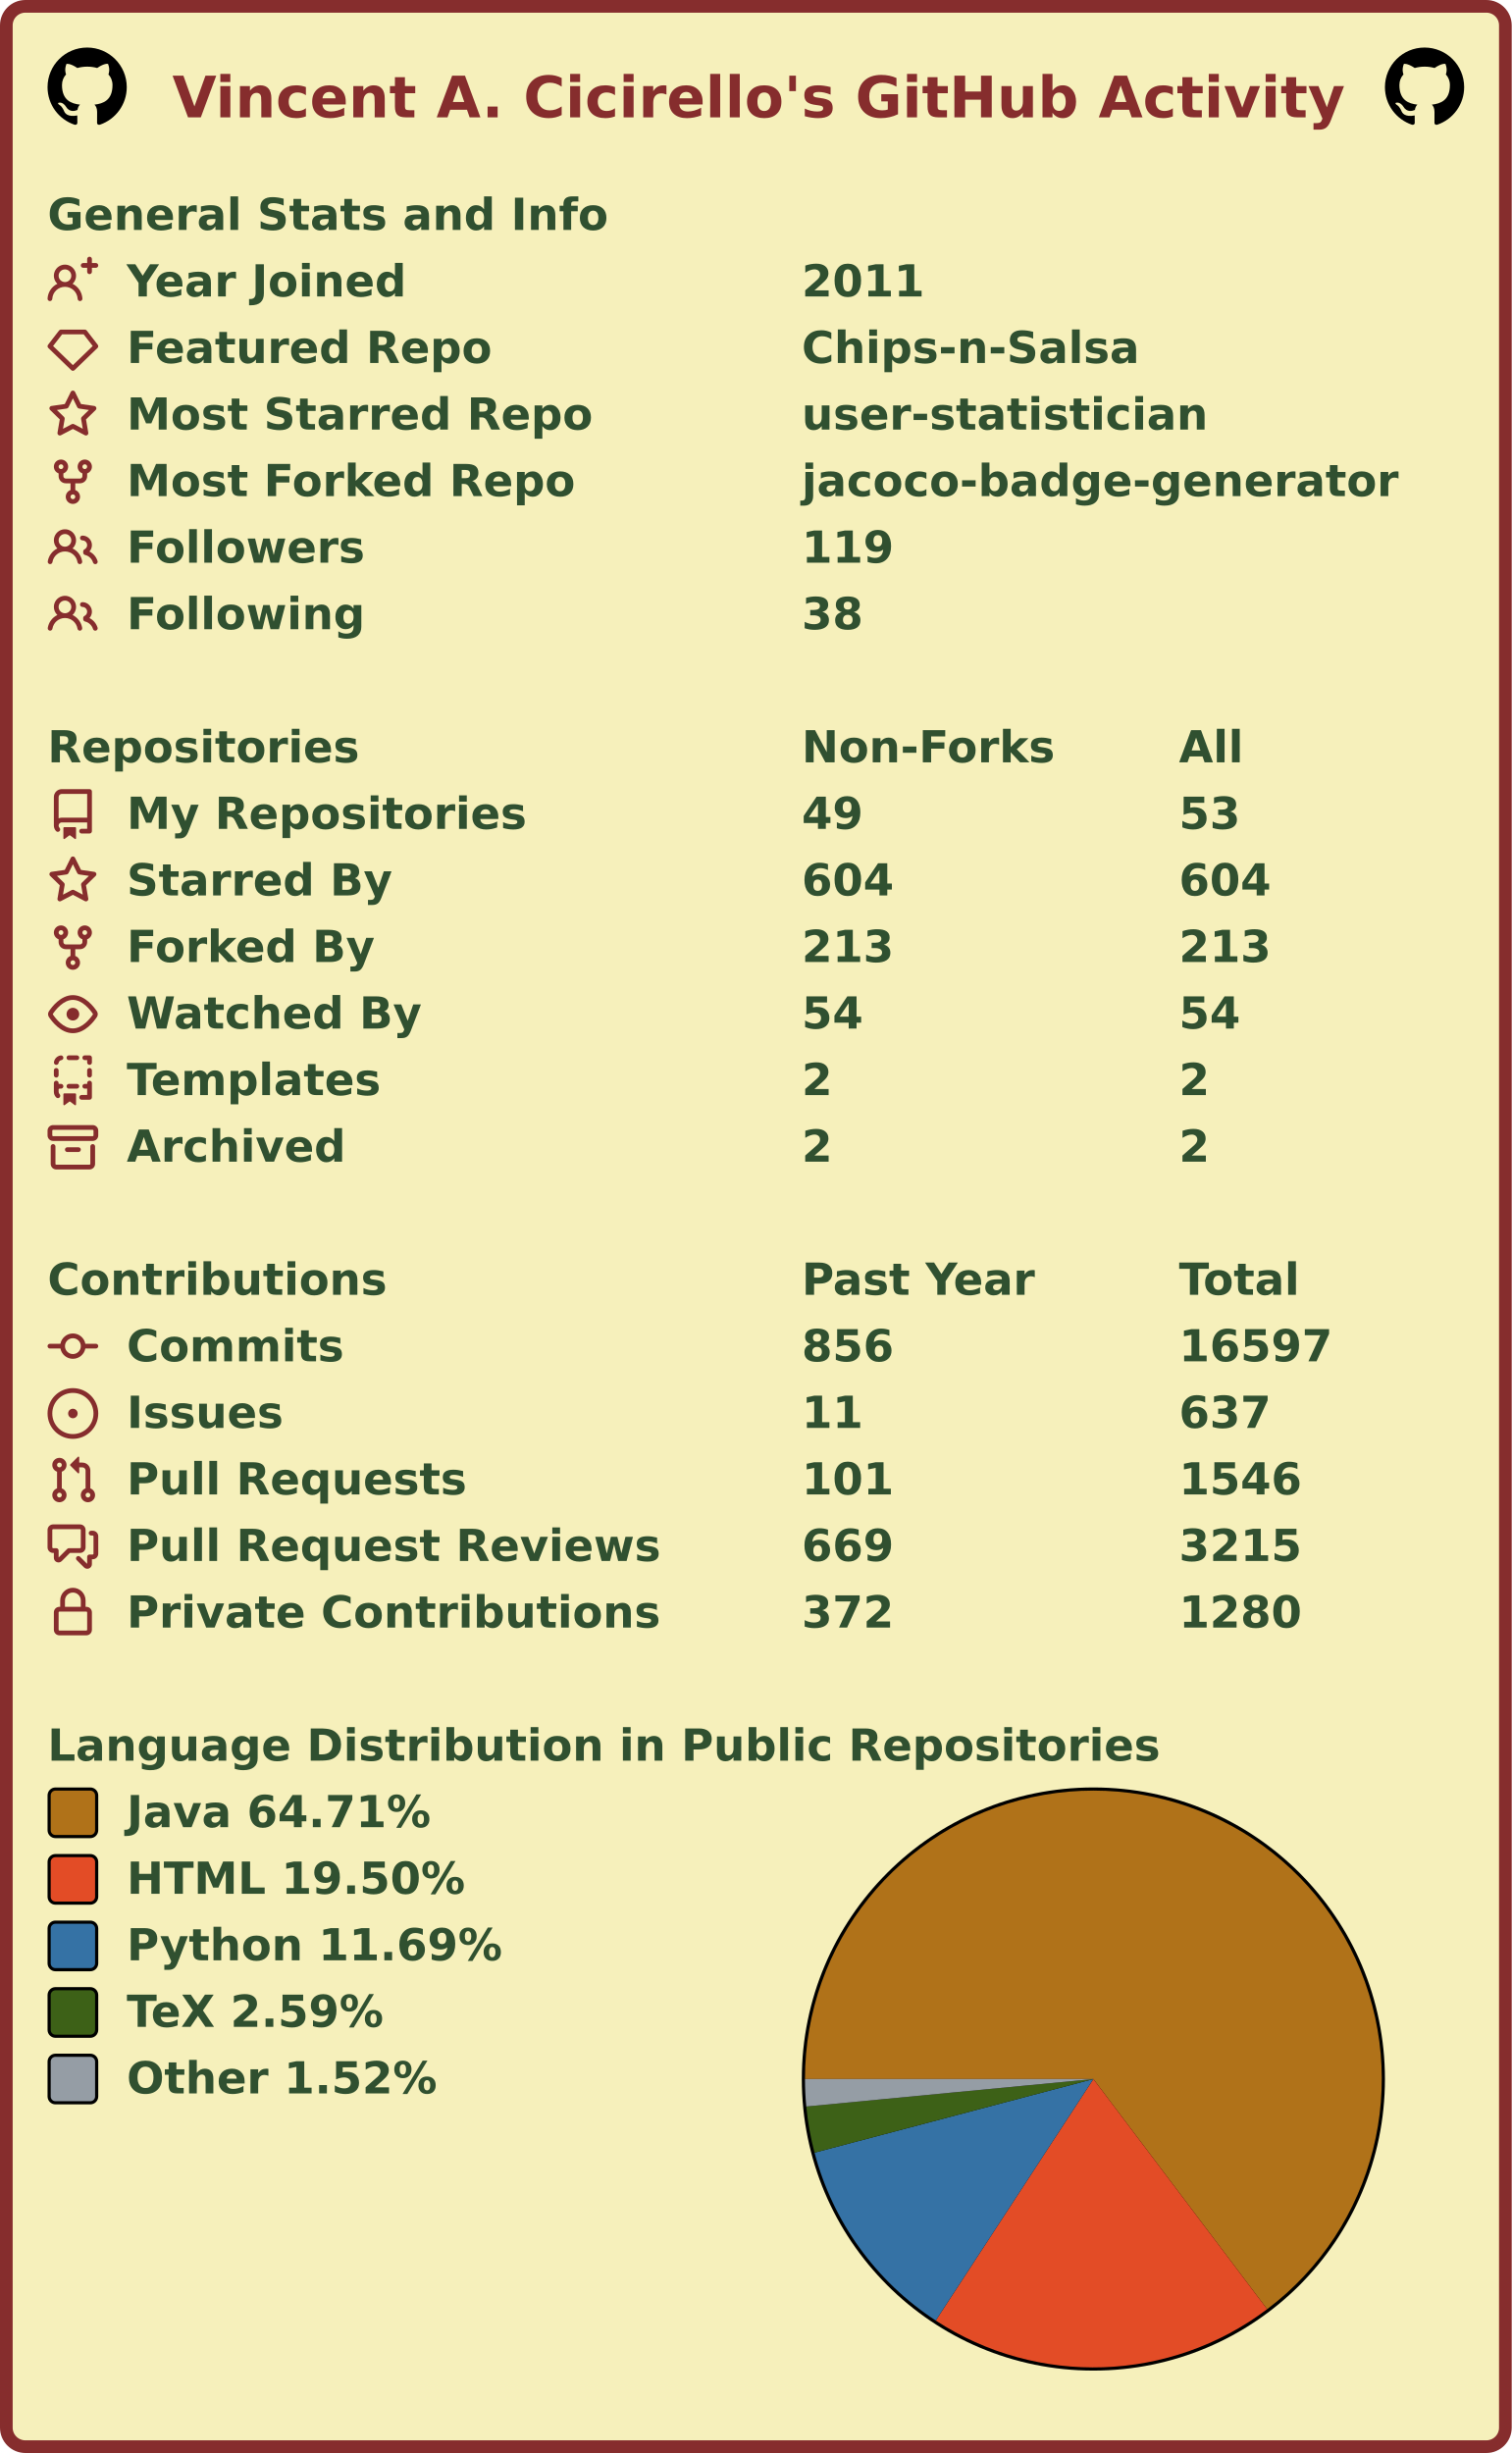
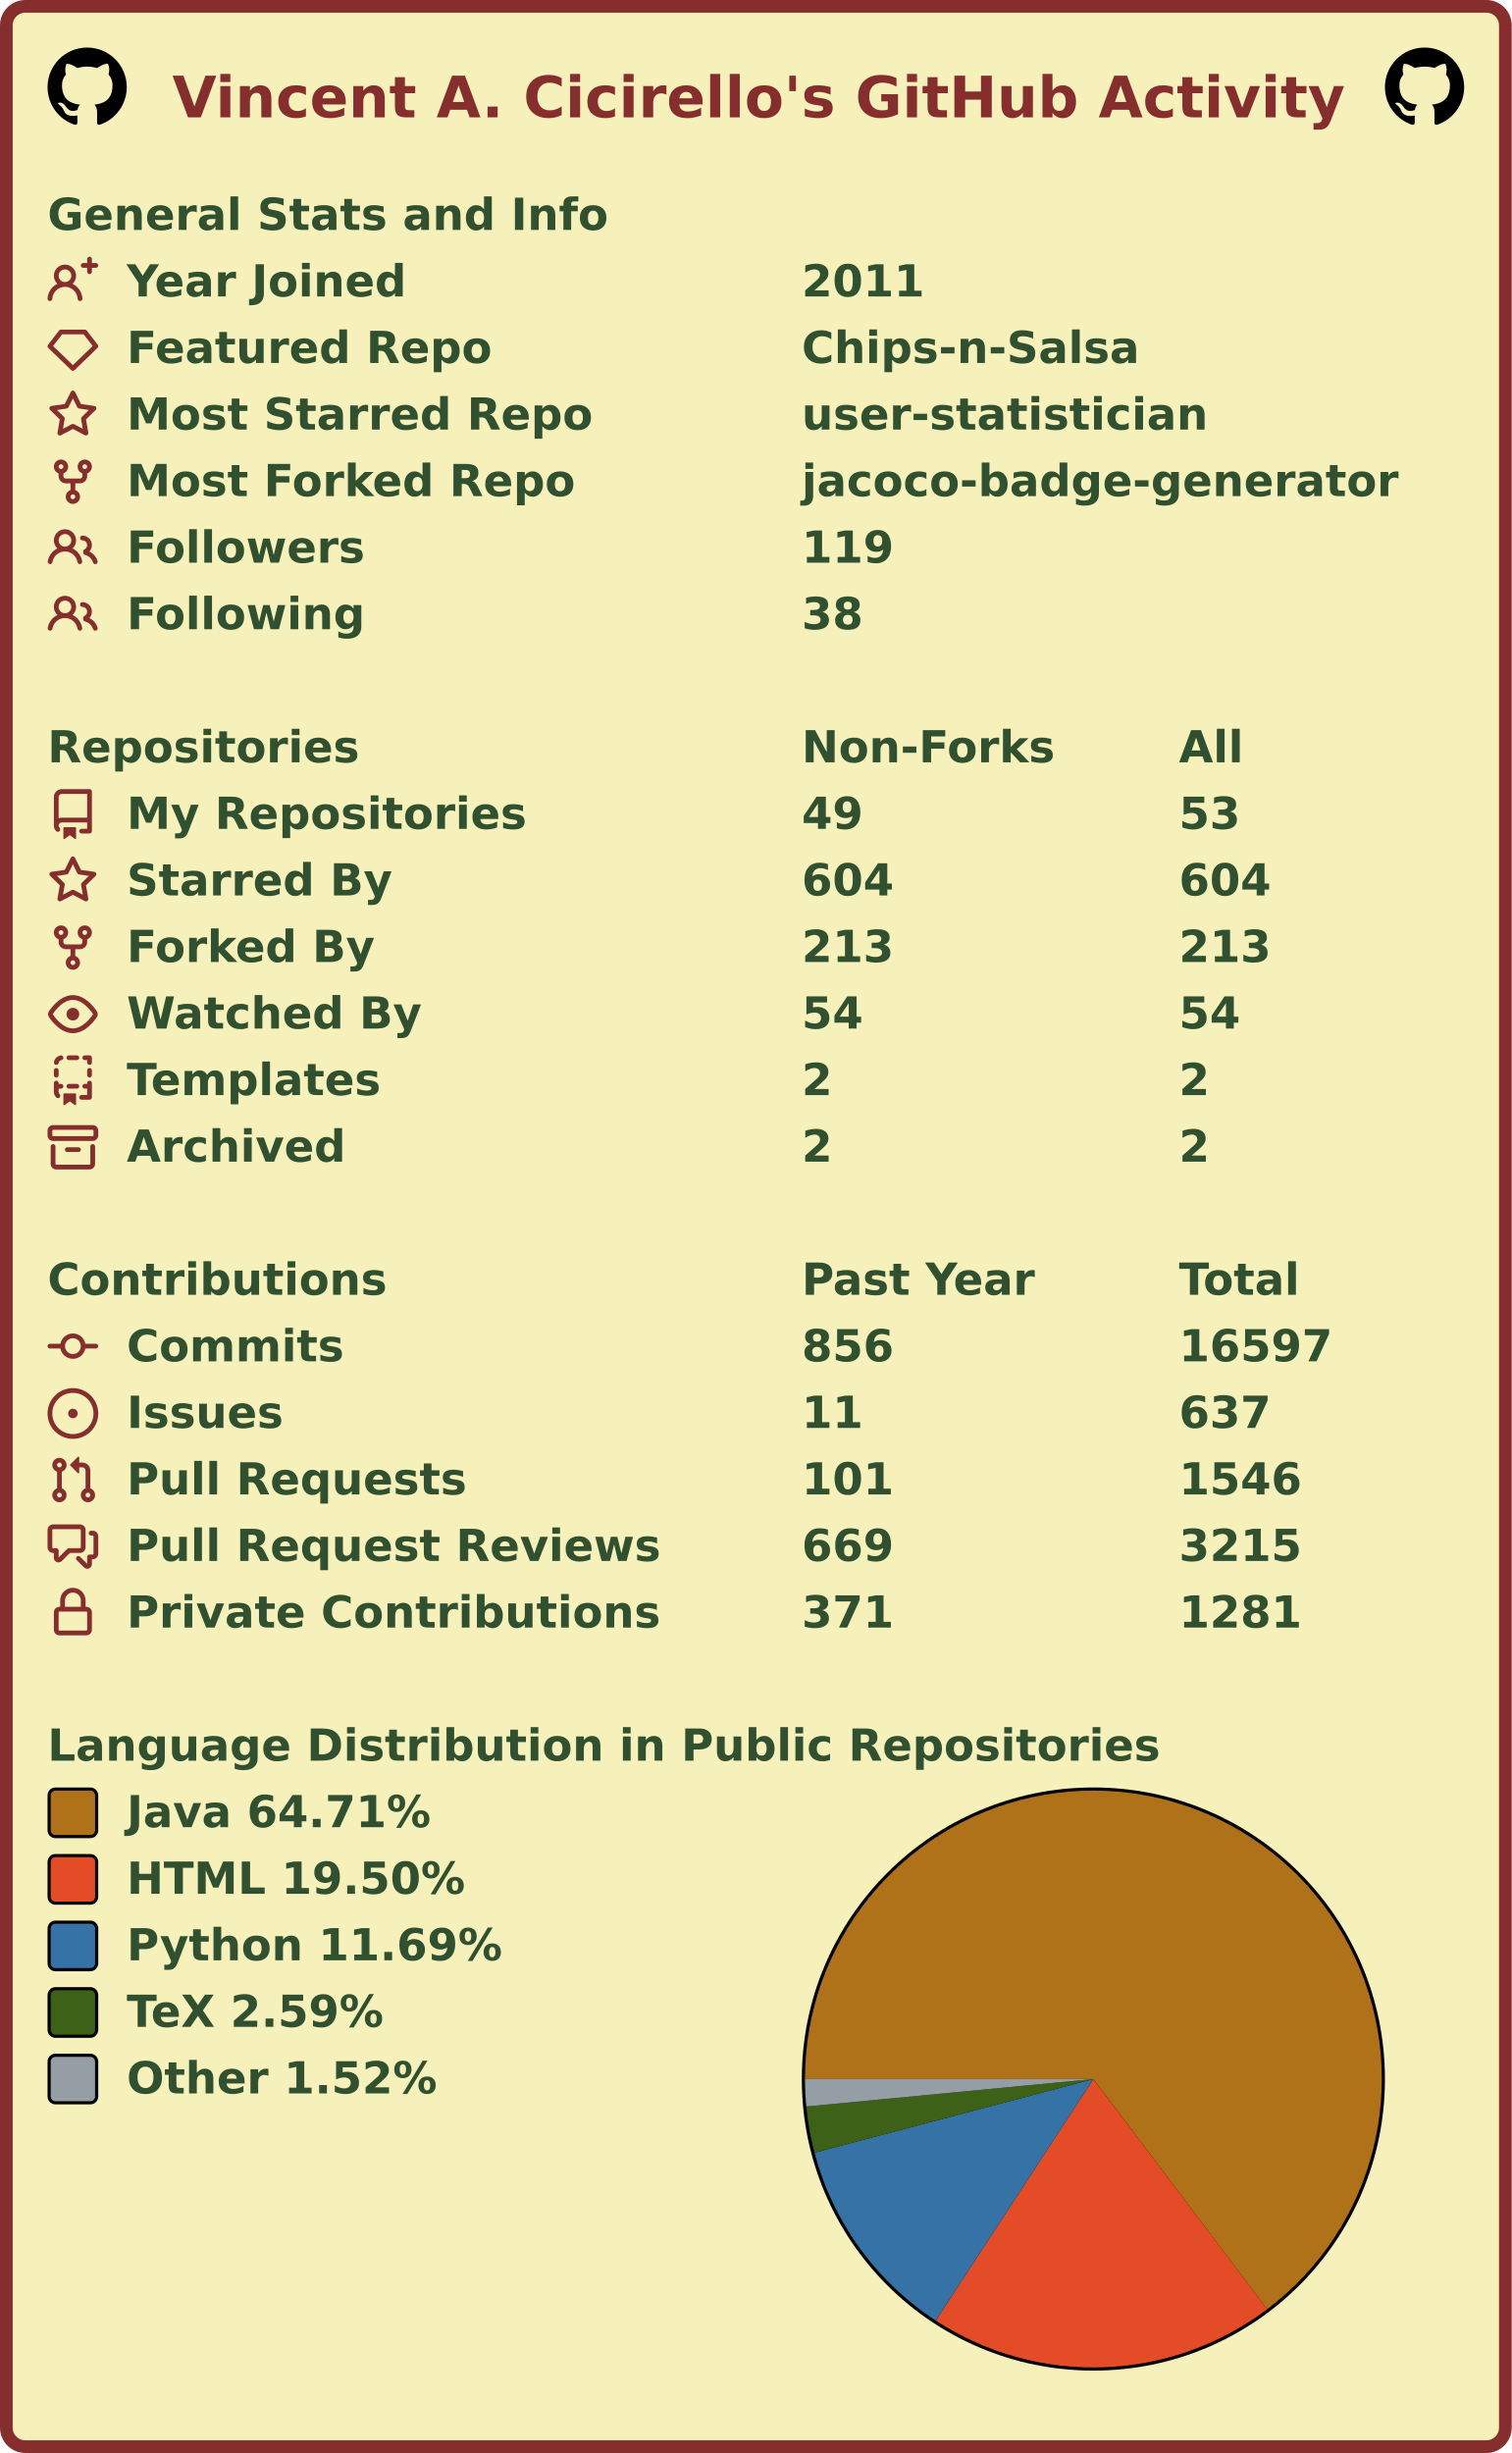
<svg xmlns="http://www.w3.org/2000/svg" width="477" height="774" viewBox="0 0 477 774" lang="en" xml:lang="en">
  <rect x="2" y="2" stroke-width="4" rx="6" width="473" height="770" stroke="#862d2d" fill="#f6f0bb" />
  <g font-weight="600" font-size="110pt" font-family="Verdana,Geneva,DejaVu Sans,sans-serif" text-rendering="geometricPrecision">
    <text x="442" y="301" lengthAdjust="spacingAndGlyphs" textLength="2985" transform="scale(0.123)" fill="#862d2d">Vincent A. Cicirello's GitHub Activity</text>
    <svg x="15" y="15" width="25" height="25" viewBox="0 0 16 16">
      <path fill="#000000" fill-rule="evenodd" d="M8 0C3.58 0 0 3.58 0 8c0 3.54 2.29 6.53 5.47 7.59.4.07.55-.17.55-.38 0-.19-.01-.82-.01-1.49-2.01.37-2.53-.49-2.69-.94-.09-.23-.48-.94-.82-1.13-.28-.15-.68-.52-.01-.53.63-.01 1.08.58 1.23.82.72 1.21 1.87.87 2.33.66.07-.52.28-.87.51-1.07-1.78-.2-3.64-.89-3.64-3.95 0-.87.31-1.59.82-2.15-.08-.2-.36-1.02.08-2.12 0 0 .67-.21 2.2.82.64-.18 1.32-.27 2-.27.68 0 1.36.09 2 .27 1.53-1.04 2.2-.82 2.2-.82.44 1.1.16 1.92.08 2.12.51.56.82 1.27.82 2.15 0 3.07-1.87 3.75-3.65 3.95.29.25.54.73.54 1.48 0 1.07-.01 1.93-.01 2.2 0 .21.15.46.55.38A8.013 8.013 0 0016 8c0-4.42-3.58-8-8-8z" />
    </svg>
    <svg x="437" y="15" width="25" height="25" viewBox="0 0 16 16">
      <path fill="#000000" fill-rule="evenodd" d="M8 0C3.58 0 0 3.58 0 8c0 3.54 2.29 6.53 5.47 7.59.4.07.55-.17.55-.38 0-.19-.01-.82-.01-1.49-2.01.37-2.53-.49-2.69-.94-.09-.23-.48-.94-.82-1.13-.28-.15-.68-.52-.01-.53.63-.01 1.08.58 1.23.82.72 1.21 1.87.87 2.33.66.07-.52.28-.87.51-1.07-1.78-.2-3.64-.89-3.64-3.95 0-.87.31-1.59.82-2.15-.08-.2-.36-1.02.08-2.12 0 0 .67-.21 2.2.82.64-.18 1.32-.27 2-.27.68 0 1.36.09 2 .27 1.53-1.04 2.2-.82 2.2-.82.44 1.1.16 1.92.08 2.12.51.56.82 1.27.82 2.15 0 3.07-1.87 3.75-3.65 3.95.29.25.54.73.54 1.48 0 1.07-.01 1.93-.01 2.2 0 .21.15.46.55.38A8.013 8.013 0 0016 8c0-4.42-3.58-8-8-8z" />
    </svg>
    <g transform="translate(0, 60)" fill="#305030">
      <g transform="translate(15, 0)">
        <g transform="scale(0.095)">
          <text x="0" y="132" textLength="1851" lengthAdjust="spacingAndGlyphs">General Stats and Info</text>
        </g>
      </g>
      <g transform="translate(15, 21)">
        <path fill="#862d2d" fill-rule="evenodd" d="M13.25 0a.75.75 0 01.75.75V2h1.25a.75.75 0 010 1.5H14v1.25a.75.75 0 01-1.5 0V3.5h-1.25a.75.75 0 010-1.5h1.25V.75a.75.75 0 01.75-.75zM5.5 4a2 2 0 100 4 2 2 0 000-4zm2.4 4.548a3.5 3.5 0 10-4.799 0 5.527 5.527 0 00-3.1 4.66.75.75 0 101.498.085A4.01 4.01 0 015.5 9.5a4.01 4.01 0 014.001 3.793.75.75 0 101.498-.086 5.527 5.527 0 00-3.1-4.659z" />
        <g transform="scale(0.095)">
          <text lengthAdjust="spacingAndGlyphs" textLength="932" x="263" y="132">Year Joined</text>
          <text lengthAdjust="spacingAndGlyphs" textLength="420" x="2505" y="132">2011</text>
        </g>
      </g>
      <g transform="translate(15, 42)">
        <path fill="#862d2d" fill-rule="evenodd" d="M3.637 2.291A.75.75 0 014.23 2h7.54a.75.75 0 01.593.291l3.48 4.5a.75.75 0 01-.072.999l-7.25 7a.75.75 0 01-1.042 0l-7.25-7a.75.75 0 01-.072-.999l3.48-4.5zM4.598 3.5L1.754 7.177 8 13.207l6.246-6.03L11.402 3.5H4.598z" />
        <g transform="scale(0.095)">
          <text lengthAdjust="spacingAndGlyphs" textLength="1215" x="263" y="132">Featured Repo</text>
          <text lengthAdjust="spacingAndGlyphs" textLength="1120" x="2505" y="132">Chips-n-Salsa</text>
        </g>
      </g>
      <g transform="translate(15, 63)">
        <path fill="#862d2d" fill-rule="evenodd" d="M8 .25a.75.75 0 01.673.418l1.882 3.815 4.21.612a.75.75 0 01.416 1.279l-3.046 2.97.719 4.192a.75.75 0 01-1.088.791L8 12.347l-3.766 1.98a.75.75 0 01-1.088-.79l.72-4.194L.818 6.374a.75.75 0 01.416-1.28l4.21-.611L7.327.668A.75.75 0 018 .25zm0 2.445L6.615 5.5a.75.75 0 01-.564.41l-3.097.45 2.24 2.184a.75.75 0 01.216.664l-.528 3.084 2.769-1.456a.75.75 0 01.698 0l2.77 1.456-.53-3.084a.75.75 0 01.216-.664l2.24-2.183-3.096-.45a.75.75 0 01-.564-.41L8 2.694v.001z" />
        <g transform="scale(0.095)">
          <text lengthAdjust="spacingAndGlyphs" textLength="1532" x="263" y="132">Most Starred Repo</text>
          <text lengthAdjust="spacingAndGlyphs" textLength="1320" x="2505" y="132">user-statistician</text>
        </g>
      </g>
      <g transform="translate(15, 84)">
        <path fill="#862d2d" fill-rule="evenodd" d="M5 3.25a.75.75 0 11-1.5 0 .75.75 0 011.5 0zm0 2.122a2.25 2.25 0 10-1.5 0v.878A2.25 2.25 0 005.75 8.5h1.5v2.128a2.251 2.251 0 101.5 0V8.5h1.5a2.25 2.25 0 002.25-2.25v-.878a2.25 2.25 0 10-1.5 0v.878a.75.75 0 01-.75.75h-4.5A.75.75 0 015 6.25v-.878zm3.75 7.378a.75.75 0 11-1.5 0 .75.75 0 011.5 0zm3-8.75a.75.75 0 100-1.5.75.75 0 000 1.5z" />
        <g transform="scale(0.095)">
          <text lengthAdjust="spacingAndGlyphs" textLength="1485" x="263" y="132">Most Forked Repo</text>
          <text lengthAdjust="spacingAndGlyphs" textLength="1986" x="2505" y="132">jacoco-badge-generator</text>
        </g>
      </g>
      <g transform="translate(15, 105)">
        <path fill="#862d2d" fill-rule="evenodd" d="M5.5 3.5a2 2 0 100 4 2 2 0 000-4zM2 5.5a3.5 3.5 0 115.898 2.549 5.507 5.507 0 013.034 4.084.75.75 0 11-1.482.235 4.001 4.001 0 00-7.9 0 .75.75 0 01-1.482-.236A5.507 5.507 0 013.102 8.05 3.49 3.49 0 012 5.5zM11 4a.75.75 0 100 1.5 1.5 1.5 0 01.666 2.844.75.75 0 00-.416.672v.352a.75.75 0 00.574.73c1.2.289 2.162 1.2 2.522 2.372a.75.75 0 101.434-.44 5.01 5.01 0 00-2.56-3.012A3 3 0 0011 4z" />
        <g transform="scale(0.095)">
          <text lengthAdjust="spacingAndGlyphs" textLength="778" x="263" y="132">Followers</text>
          <text lengthAdjust="spacingAndGlyphs" textLength="315" x="2505" y="132">119</text>
        </g>
      </g>
      <g transform="translate(15, 126)">
        <path fill="#862d2d" fill-rule="evenodd" d="M5.5 3.5a2 2 0 100 4 2 2 0 000-4zM2 5.5a3.5 3.5 0 115.898 2.549 5.507 5.507 0 013.034 4.084.75.75 0 11-1.482.235 4.001 4.001 0 00-7.9 0 .75.75 0 01-1.482-.236A5.507 5.507 0 013.102 8.05 3.49 3.49 0 012 5.5zM11 4a.75.75 0 100 1.5 1.5 1.5 0 01.666 2.844.75.75 0 00-.416.672v.352a.75.75 0 00.574.73c1.2.289 2.162 1.2 2.522 2.372a.75.75 0 101.434-.44 5.01 5.01 0 00-2.56-3.012A3 3 0 0011 4z" />
        <g transform="scale(0.095)">
          <text lengthAdjust="spacingAndGlyphs" textLength="780" x="263" y="132">Following</text>
          <text lengthAdjust="spacingAndGlyphs" textLength="210" x="2505" y="132">38</text>
        </g>
      </g>
    </g>
    <g transform="translate(0, 228)" fill="#305030">
      <g transform="translate(15, 0)">
        <g transform="scale(0.095)">
          <text x="0" y="132" textLength="1020" lengthAdjust="spacingAndGlyphs">Repositories</text>
          <text x="2505" y="132" textLength="832" lengthAdjust="spacingAndGlyphs">Non-Forks</text>
          <text x="3758" y="132" textLength="206" lengthAdjust="spacingAndGlyphs">All</text>
        </g>
      </g>
      <g transform="translate(15, 21)">
        <path fill="#862d2d" fill-rule="evenodd" d="M2 2.5A2.5 2.5 0 014.5 0h8.75a.75.75 0 01.75.75v12.5a.75.75 0 01-.75.75h-2.5a.75.75 0 110-1.5h1.75v-2h-8a1 1 0 00-.714 1.7.75.75 0 01-1.072 1.05A2.495 2.495 0 012 11.5v-9zm10.5-1V9h-8c-.356 0-.694.074-1 .208V2.5a1 1 0 011-1h8zM5 12.25v3.25a.25.25 0 00.4.2l1.45-1.087a.25.25 0 01.3 0L8.6 15.7a.25.25 0 00.4-.2v-3.25a.25.25 0 00-.25-.25h-3.5a.25.25 0 00-.25.25z" />
        <g transform="scale(0.095)">
          <text lengthAdjust="spacingAndGlyphs" textLength="1312" x="263" y="132">My Repositories</text>
          <text lengthAdjust="spacingAndGlyphs" textLength="210" x="2505" y="132">49</text>
          <text lengthAdjust="spacingAndGlyphs" textLength="210" x="3758" y="132">53</text>
        </g>
      </g>
      <g transform="translate(15, 42)">
        <path fill="#862d2d" fill-rule="evenodd" d="M8 .25a.75.75 0 01.673.418l1.882 3.815 4.21.612a.75.75 0 01.416 1.279l-3.046 2.97.719 4.192a.75.75 0 01-1.088.791L8 12.347l-3.766 1.98a.75.75 0 01-1.088-.79l.72-4.194L.818 6.374a.75.75 0 01.416-1.28l4.21-.611L7.327.668A.75.75 0 018 .25zm0 2.445L6.615 5.5a.75.75 0 01-.564.41l-3.097.45 2.24 2.184a.75.75 0 01.216.664l-.528 3.084 2.769-1.456a.75.75 0 01.698 0l2.77 1.456-.53-3.084a.75.75 0 01.216-.664l2.24-2.183-3.096-.45a.75.75 0 01-.564-.41L8 2.694v.001z" />
        <g transform="scale(0.095)">
          <text lengthAdjust="spacingAndGlyphs" textLength="874" x="263" y="132">Starred By</text>
          <text lengthAdjust="spacingAndGlyphs" textLength="315" x="2505" y="132">604</text>
          <text lengthAdjust="spacingAndGlyphs" textLength="315" x="3758" y="132">604</text>
        </g>
      </g>
      <g transform="translate(15, 63)">
        <path fill="#862d2d" fill-rule="evenodd" d="M5 3.25a.75.75 0 11-1.5 0 .75.75 0 011.5 0zm0 2.122a2.25 2.25 0 10-1.5 0v.878A2.25 2.25 0 005.75 8.5h1.5v2.128a2.251 2.251 0 101.5 0V8.5h1.5a2.25 2.25 0 002.25-2.25v-.878a2.25 2.25 0 10-1.5 0v.878a.75.75 0 01-.75.75h-4.5A.75.75 0 015 6.25v-.878zm3.75 7.378a.75.75 0 11-1.5 0 .75.75 0 011.5 0zm3-8.75a.75.75 0 100-1.5.75.75 0 000 1.5z" />
        <g transform="scale(0.095)">
          <text lengthAdjust="spacingAndGlyphs" textLength="828" x="263" y="132">Forked By</text>
          <text lengthAdjust="spacingAndGlyphs" textLength="315" x="2505" y="132">213</text>
          <text lengthAdjust="spacingAndGlyphs" textLength="315" x="3758" y="132">213</text>
        </g>
      </g>
      <g transform="translate(15, 84)">
        <path fill="#862d2d" fill-rule="evenodd" d="M1.679 7.932c.412-.621 1.242-1.75 2.366-2.717C5.175 4.242 6.527 3.5 8 3.5c1.473 0 2.824.742 3.955 1.715 1.124.967 1.954 2.096 2.366 2.717a.119.119 0 010 .136c-.412.621-1.242 1.75-2.366 2.717C10.825 11.758 9.473 12.5 8 12.5c-1.473 0-2.824-.742-3.955-1.715C2.92 9.818 2.09 8.69 1.679 8.068a.119.119 0 010-.136zM8 2c-1.981 0-3.67.992-4.933 2.078C1.797 5.169.88 6.423.43 7.1a1.619 1.619 0 000 1.798c.45.678 1.367 1.932 2.637 3.024C4.329 13.008 6.019 14 8 14c1.981 0 3.67-.992 4.933-2.078 1.27-1.091 2.187-2.345 2.637-3.023a1.619 1.619 0 000-1.798c-.45-.678-1.367-1.932-2.637-3.023C11.671 2.992 9.981 2 8 2zm0 8a2 2 0 100-4 2 2 0 000 4z" />
        <g transform="scale(0.095)">
          <text lengthAdjust="spacingAndGlyphs" textLength="993" x="263" y="132">Watched By</text>
          <text lengthAdjust="spacingAndGlyphs" textLength="210" x="2505" y="132">54</text>
          <text lengthAdjust="spacingAndGlyphs" textLength="210" x="3758" y="132">54</text>
        </g>
      </g>
      <g transform="translate(15, 105)">
        <path fill="#862d2d" fill-rule="evenodd" d="M6 .75A.75.75 0 016.75 0h2.5a.75.75 0 010 1.5h-2.5A.75.75 0 016 .75zm5 0a.75.75 0 01.75-.75h1.5a.75.75 0 01.75.75v1.5a.75.75 0 01-1.5 0V1.5h-.75A.75.75 0 0111 .75zM4.992.662a.75.75 0 01-.636.848c-.436.063-.783.41-.846.846a.75.75 0 01-1.485-.212A2.501 2.501 0 014.144.025a.75.75 0 01.848.637zM2.75 4a.75.75 0 01.75.75v1.5a.75.75 0 01-1.5 0v-1.5A.75.75 0 012.75 4zm10.5 0a.75.75 0 01.75.75v1.5a.75.75 0 01-1.5 0v-1.5a.75.75 0 01.75-.75zM2.75 8a.75.75 0 01.75.75v.268A1.72 1.72 0 013.75 9h.5a.75.75 0 010 1.5h-.5a.25.25 0 00-.25.25v.75c0 .28.114.532.3.714a.75.75 0 01-1.05 1.072A2.495 2.495 0 012 11.5V8.75A.75.75 0 012.75 8zm10.5 0a.75.75 0 01.75.75v4.5a.75.75 0 01-.75.75h-2.5a.75.75 0 010-1.5h1.75v-2h-.75a.75.75 0 010-1.5h.75v-.25a.75.75 0 01.75-.75zM6 9.75A.75.75 0 016.75 9h2.5a.75.75 0 010 1.5h-2.5A.75.75 0 016 9.75zm-1 2.5v3.25a.25.25 0 00.4.2l1.45-1.087a.25.25 0 01.3 0L8.6 15.7a.25.25 0 00.4-.2v-3.25a.25.25 0 00-.25-.25h-3.5a.25.25 0 00-.25.25z" />
        <g transform="scale(0.095)">
          <text lengthAdjust="spacingAndGlyphs" textLength="868" x="263" y="132">Templates</text>
          <text lengthAdjust="spacingAndGlyphs" textLength="105" x="2505" y="132">2</text>
          <text lengthAdjust="spacingAndGlyphs" textLength="105" x="3758" y="132">2</text>
        </g>
      </g>
      <g transform="translate(15, 126)">
        <path fill="#862d2d" fill-rule="evenodd" d="M1.75 2.5a.25.25 0 00-.25.25v1.5c0 .138.112.25.25.25h12.5a.25.25 0 00.25-.25v-1.5a.25.25 0 00-.25-.25H1.75zM0 2.75C0 1.784.784 1 1.75 1h12.5c.966 0 1.75.784 1.75 1.75v1.5A1.75 1.75 0 0114.25 6H1.75A1.75 1.75 0 010 4.25v-1.5zM1.75 7a.75.75 0 01.75.75v5.5c0 .138.112.25.25.25h10.5a.25.25 0 00.25-.25v-5.5a.75.75 0 111.5 0v5.5A1.75 1.75 0 0113.25 15H2.75A1.75 1.75 0 011 13.25v-5.5A.75.75 0 011.75 7zm4.5 1a.75.75 0 000 1.5h3.5a.75.75 0 100-1.5h-3.5z" />
        <g transform="scale(0.095)">
          <text lengthAdjust="spacingAndGlyphs" textLength="726" x="263" y="132">Archived</text>
          <text lengthAdjust="spacingAndGlyphs" textLength="105" x="2505" y="132">2</text>
          <text lengthAdjust="spacingAndGlyphs" textLength="105" x="3758" y="132">2</text>
        </g>
      </g>
    </g>
    <g transform="translate(0, 396)" fill="#305030">
      <g transform="translate(15, 0)">
        <g transform="scale(0.095)">
          <text x="0" y="132" textLength="1112" lengthAdjust="spacingAndGlyphs">Contributions</text>
          <text x="2505" y="132" textLength="774" lengthAdjust="spacingAndGlyphs">Past Year</text>
          <text x="3758" y="132" textLength="414" lengthAdjust="spacingAndGlyphs">Total</text>
        </g>
      </g>
      <g transform="translate(15, 21)">
        <path fill="#862d2d" fill-rule="evenodd" d="M10.5 7.75a2.5 2.5 0 11-5 0 2.5 2.5 0 015 0zm1.43.75a4.002 4.002 0 01-7.86 0H.75a.75.75 0 110-1.5h3.32a4.001 4.001 0 017.86 0h3.32a.75.75 0 110 1.5h-3.32z" />
        <g transform="scale(0.095)">
          <text lengthAdjust="spacingAndGlyphs" textLength="734" x="263" y="132">Commits</text>
          <text lengthAdjust="spacingAndGlyphs" textLength="315" x="2505" y="132">856</text>
          <text lengthAdjust="spacingAndGlyphs" textLength="525" x="3758" y="132">16597</text>
        </g>
      </g>
      <g transform="translate(15, 42)">
        <path fill="#862d2d" d="M8 9.5a1.5 1.5 0 100-3 1.5 1.5 0 000 3z" />
        <path fill="#862d2d" fill-rule="evenodd" d="M8 0a8 8 0 100 16A8 8 0 008 0zM1.5 8a6.5 6.5 0 1113 0 6.5 6.5 0 01-13 0z" />
        <g transform="scale(0.095)">
          <text lengthAdjust="spacingAndGlyphs" textLength="512" x="263" y="132">Issues</text>
          <text lengthAdjust="spacingAndGlyphs" textLength="210" x="2505" y="132">11</text>
          <text lengthAdjust="spacingAndGlyphs" textLength="315" x="3758" y="132">637</text>
        </g>
      </g>
      <g transform="translate(15, 63)">
        <path fill="#862d2d" fill-rule="evenodd" d="M7.177 3.073L9.573.677A.25.25 0 0110 .854v4.792a.25.25 0 01-.427.177L7.177 3.427a.25.25 0 010-.354zM3.75 2.5a.75.75 0 100 1.5.75.75 0 000-1.5zm-2.25.75a2.25 2.25 0 113 2.122v5.256a2.251 2.251 0 11-1.5 0V5.372A2.25 2.25 0 011.5 3.25zM11 2.5h-1V4h1a1 1 0 011 1v5.628a2.251 2.251 0 101.5 0V5A2.5 2.5 0 0011 2.5zm1 10.25a.75.75 0 111.5 0 .75.75 0 01-1.5 0zM3.75 12a.75.75 0 100 1.5.75.75 0 000-1.5z" />
        <g transform="scale(0.095)">
          <text lengthAdjust="spacingAndGlyphs" textLength="1113" x="263" y="132">Pull Requests</text>
          <text lengthAdjust="spacingAndGlyphs" textLength="315" x="2505" y="132">101</text>
          <text lengthAdjust="spacingAndGlyphs" textLength="420" x="3758" y="132">1546</text>
        </g>
      </g>
      <g transform="translate(15, 84)">
        <path fill="#862d2d" fill-rule="evenodd" d="M1.5 2.75a.25.25 0 01.25-.25h8.5a.25.25 0 01.25.25v5.5a.25.25 0 01-.25.25h-3.5a.75.75 0 00-.53.22L3.5 11.44V9.25a.75.75 0 00-.75-.75h-1a.25.25 0 01-.25-.25v-5.5zM1.75 1A1.75 1.75 0 000 2.75v5.5C0 9.216.784 10 1.75 10H2v1.543a1.457 1.457 0 002.487 1.03L7.061 10h3.189A1.75 1.75 0 0012 8.25v-5.5A1.75 1.75 0 0010.25 1h-8.5zM14.5 4.75a.25.25 0 00-.25-.25h-.5a.75.75 0 110-1.5h.5c.966 0 1.75.784 1.75 1.75v5.5A1.75 1.75 0 0114.25 12H14v1.543a1.457 1.457 0 01-2.487 1.03L9.22 12.28a.75.75 0 111.06-1.06l2.22 2.22v-2.19a.75.75 0 01.75-.75h1a.25.25 0 00.25-.25v-5.5z" />
        <g transform="scale(0.095)">
          <text lengthAdjust="spacingAndGlyphs" textLength="1762" x="263" y="132">Pull Request Reviews</text>
          <text lengthAdjust="spacingAndGlyphs" textLength="315" x="2505" y="132">669</text>
          <text lengthAdjust="spacingAndGlyphs" textLength="420" x="3758" y="132">3215</text>
        </g>
      </g>
      <g transform="translate(15, 105)">
        <path fill="#862d2d" fill-rule="evenodd" d="M4 4v2h-.25A1.75 1.75 0 002 7.75v5.5c0 .966.784 1.75 1.75 1.75h8.5A1.75 1.75 0 0014 13.25v-5.5A1.75 1.75 0 0012.25 6H12V4a4 4 0 10-8 0zm6.5 2V4a2.5 2.5 0 00-5 0v2h5zM12 7.5h.25a.25.25 0 01.25.25v5.5a.25.25 0 01-.25.25h-8.5a.25.25 0 01-.25-.25v-5.5a.25.25 0 01.25-.25H12z" />
        <g transform="scale(0.095)">
          <text lengthAdjust="spacingAndGlyphs" textLength="1742" x="263" y="132">Private Contributions</text>
-           <text lengthAdjust="spacingAndGlyphs" textLength="315" x="2505" y="132">372</text>
-           <text lengthAdjust="spacingAndGlyphs" textLength="420" x="3758" y="132">1280</text>
+           <text lengthAdjust="spacingAndGlyphs" textLength="315" x="2505" y="132">371</text>
+           <text lengthAdjust="spacingAndGlyphs" textLength="420" x="3758" y="132">1281</text>
        </g>
      </g>
    </g>
    <g transform="translate(0, 543)" fill="#305030">
      <g transform="translate(15, 0)">
        <g transform="scale(0.095)">
          <text x="0" y="132" textLength="3652" lengthAdjust="spacingAndGlyphs">Language Distribution in Public Repositories</text>
        </g>
      </g>
      <g transform="translate(253, 21)">
        <circle cx="92" cy="92" r="92" fill="#000000" />
      </g>
      <g transform="translate(254, 22)">
        <g>
          <path fill-rule="evenodd" fill="#b07219" d="M 0.0,91 A 91 91 0 1 1 145.839 163.62 L 91,91 Z" />
          <path fill-rule="evenodd" fill="#e34c26" d="M 145.839,163.62 A 91 91 0 0 1 41.26 167.203 L 91,91 Z" />
          <path fill-rule="evenodd" fill="#3572A5" d="M 41.26,167.203 A 91 91 0 0 1 3.016 114.233 L 91,91 Z" />
          <path fill-rule="evenodd" fill="#3D6117" d="M 3.016,114.233 A 91 91 0 0 1 0.414 99.67 L 91,91 Z" />
          <path fill-rule="evenodd" fill="#959da5" d="M 0.414,99.67 A 91 91 0 0 1 0.0 91 L 91,91 Z" />
          <animateTransform attributeName="transform" attributeType="XML" type="rotate" from="0 91 91" to="360 91 91" dur="10s" repeatCount="indefinite" />
        </g>
      </g>
      <g transform="translate(15, 21)">
        <rect x="0.5" y="0.5" rx="2" width="15" height="15" fill="#b07219" stroke-width="1" stroke="#000000" />
        <text transform="scale(0.095)" x="263" y="132" textLength="1038" lengthAdjust="spacingAndGlyphs">Java 64.71%</text>
      </g>
      <g transform="translate(15, 42)">
        <rect x="0.5" y="0.5" rx="2" width="15" height="15" fill="#e34c26" stroke-width="1" stroke="#000000" />
        <text transform="scale(0.095)" x="263" y="132" textLength="1142" lengthAdjust="spacingAndGlyphs">HTML 19.50%</text>
      </g>
      <g transform="translate(15, 63)">
        <rect x="0.5" y="0.5" rx="2" width="15" height="15" fill="#3572A5" stroke-width="1" stroke="#000000" />
        <text transform="scale(0.095)" x="263" y="132" textLength="1254" lengthAdjust="spacingAndGlyphs">Python 11.69%</text>
      </g>
      <g transform="translate(15, 84)">
        <rect x="0.5" y="0.5" rx="2" width="15" height="15" fill="#3D6117" stroke-width="1" stroke="#000000" />
        <text transform="scale(0.095)" x="263" y="132" textLength="894" lengthAdjust="spacingAndGlyphs">TeX 2.59%</text>
      </g>
      <g transform="translate(15, 105)">
        <rect x="0.5" y="0.5" rx="2" width="15" height="15" fill="#959da5" stroke-width="1" stroke="#000000" />
        <text transform="scale(0.095)" x="263" y="132" textLength="1047" lengthAdjust="spacingAndGlyphs">Other 1.52%</text>
      </g>
    </g>
  </g>
</svg>
